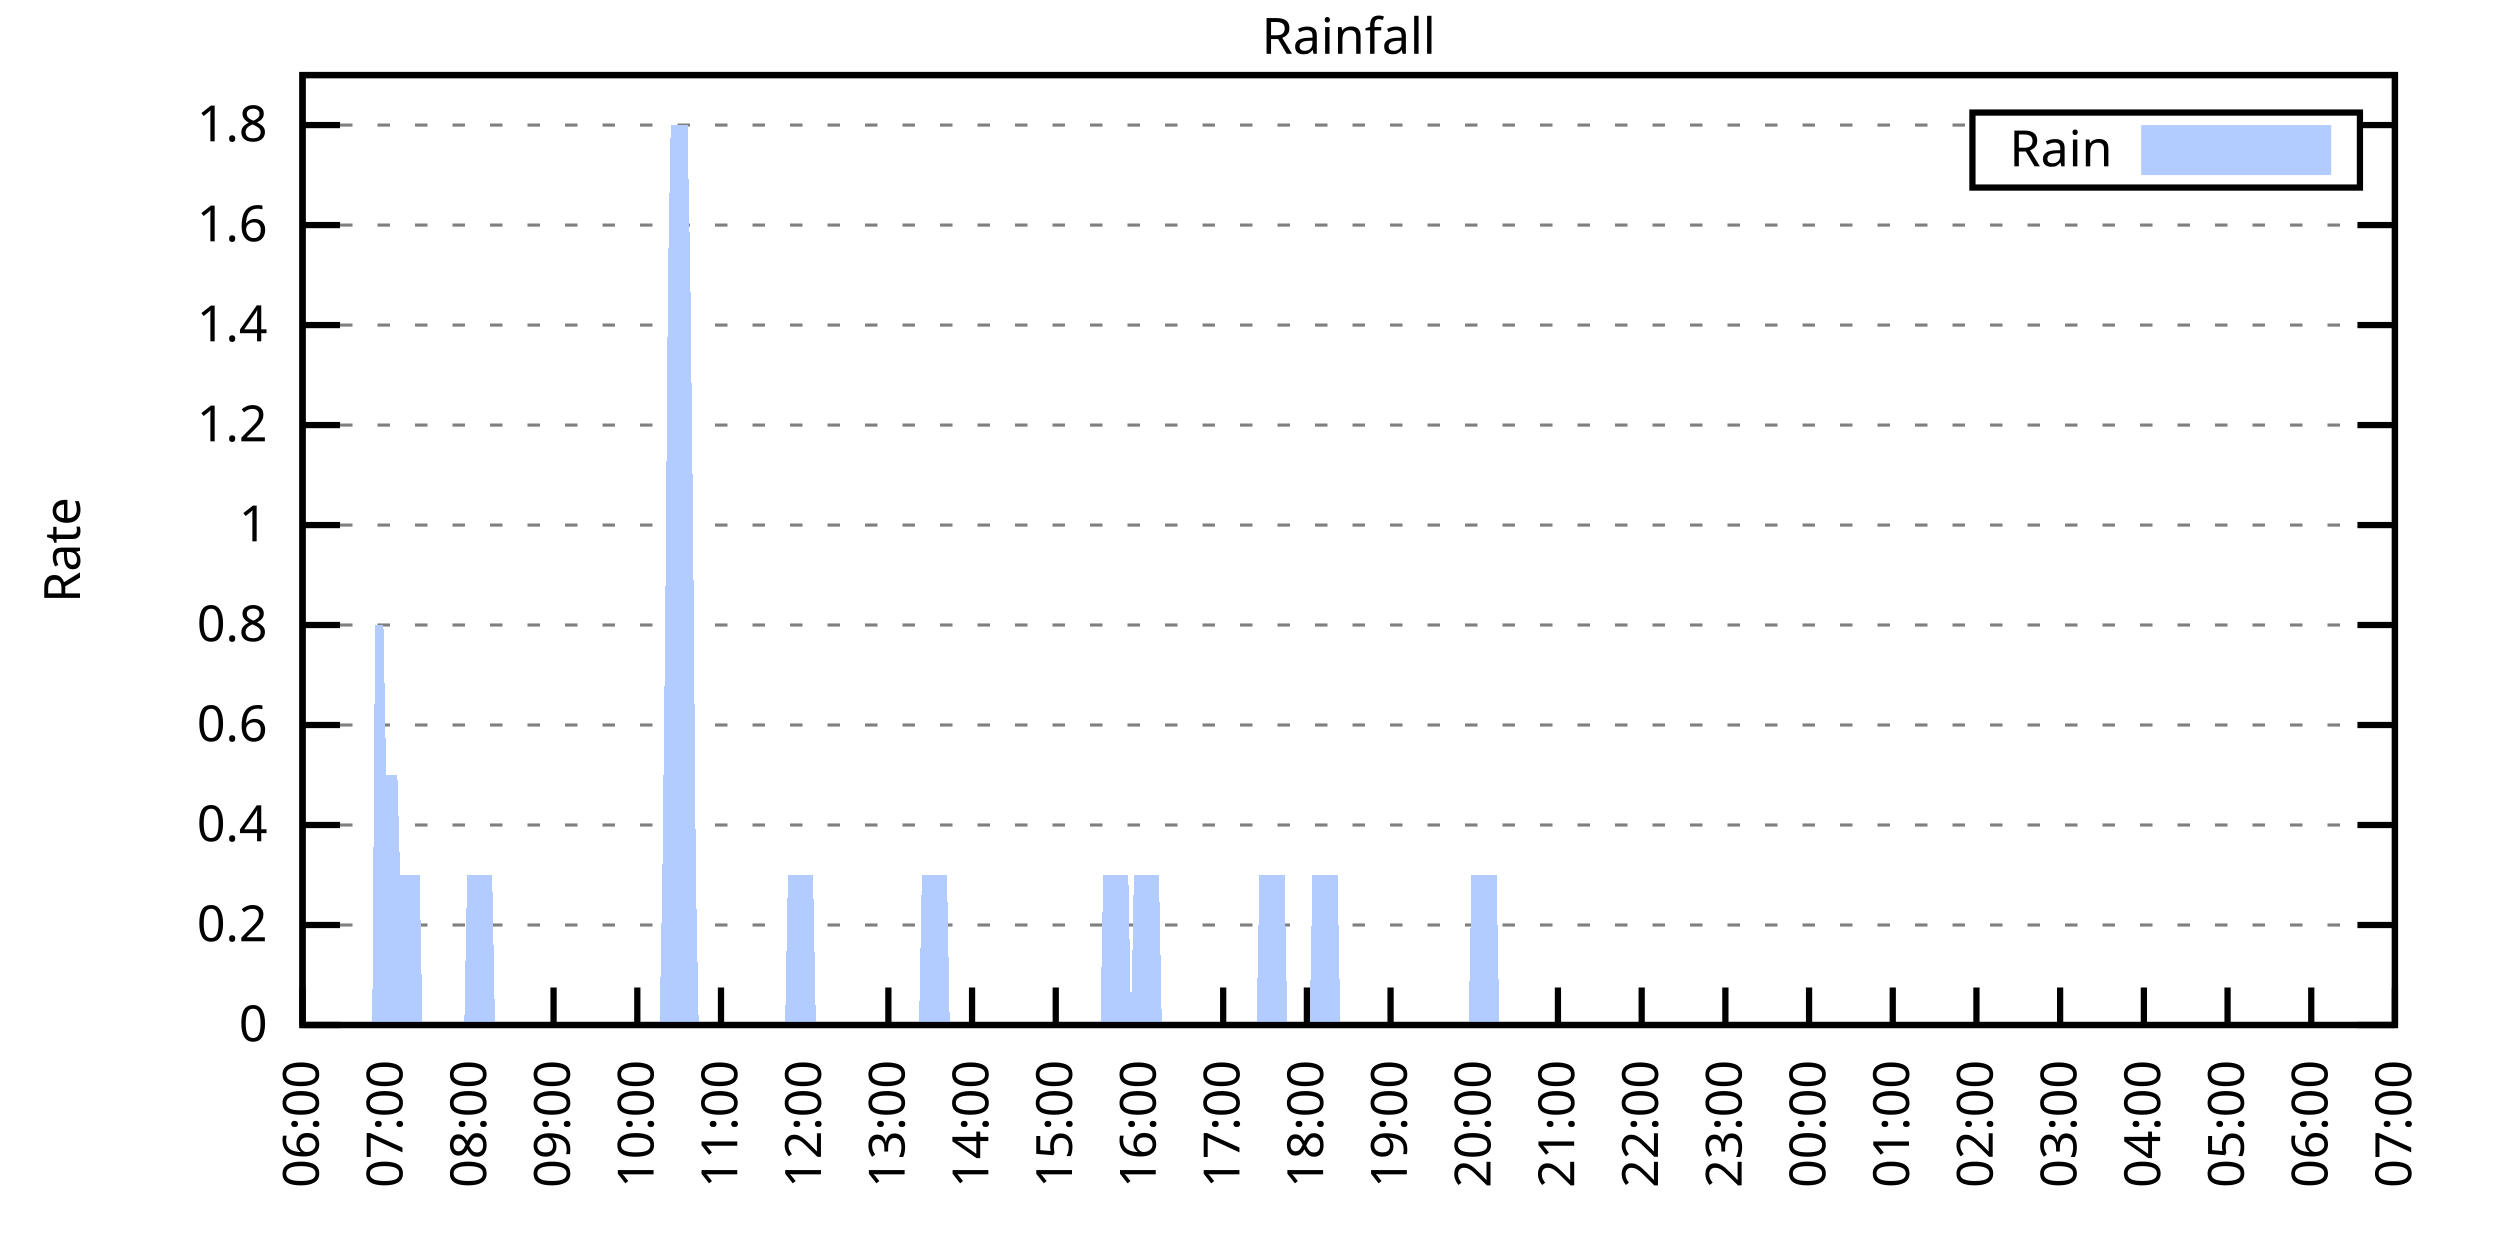
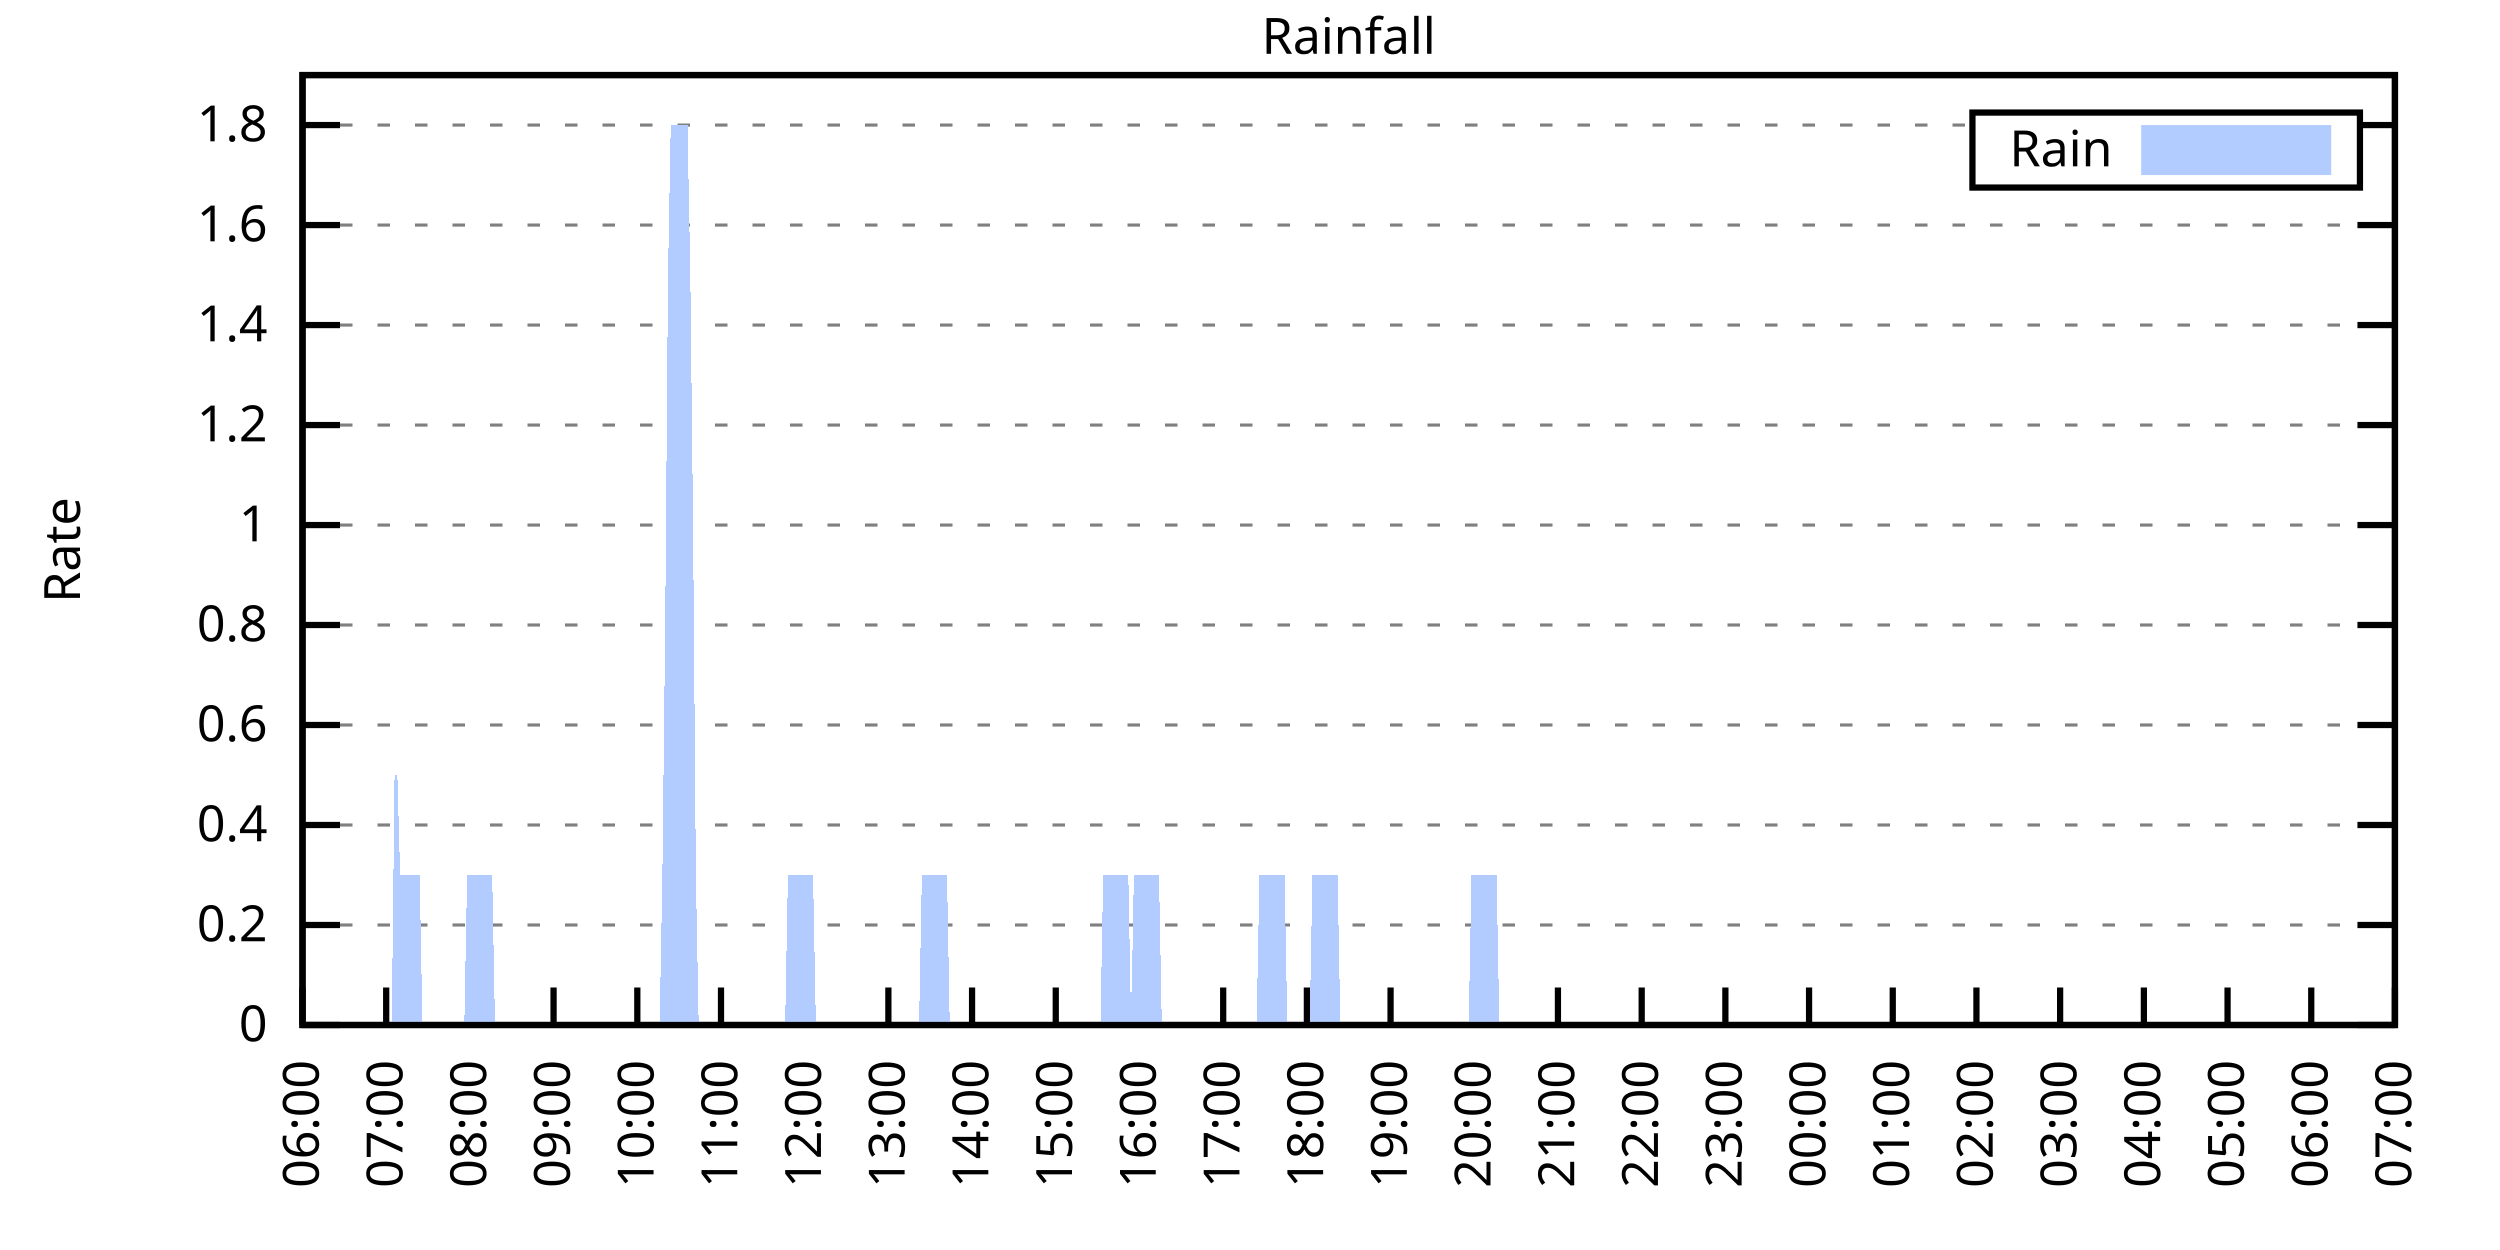
<svg xmlns="http://www.w3.org/2000/svg" xmlns:xlink="http://www.w3.org/1999/xlink" width="400" height="200" viewBox="0 0 400 200">
  <g id="gnuplot_canvas">
    <rect x="0" y="0" width="400" height="200" fill="none" />
    <defs>
      <circle id="gpDot" r="0.5" stroke-width="0.5" stroke="currentColor" />
      <path id="gpPt0" stroke-width="0.333" stroke="currentColor" d="M-1,0 h2 M0,-1 v2" />
      <path id="gpPt1" stroke-width="0.333" stroke="currentColor" d="M-1,-1 L1,1 M1,-1 L-1,1" />
      <path id="gpPt2" stroke-width="0.333" stroke="currentColor" d="M-1,0 L1,0 M0,-1 L0,1 M-1,-1 L1,1 M-1,1 L1,-1" />
      <rect id="gpPt3" stroke-width="0.333" stroke="currentColor" x="-1" y="-1" width="2" height="2" />
      <rect id="gpPt4" stroke-width="0.333" stroke="currentColor" fill="currentColor" x="-1" y="-1" width="2" height="2" />
      <circle id="gpPt5" stroke-width="0.333" stroke="currentColor" cx="0" cy="0" r="1" />
      <use xlink:href="#gpPt5" id="gpPt6" fill="currentColor" stroke="none" />
      <path id="gpPt7" stroke-width="0.333" stroke="currentColor" d="M0,-1.33 L-1.33,0.67 L1.33,0.67 z" />
      <use xlink:href="#gpPt7" id="gpPt8" fill="currentColor" stroke="none" />
      <use xlink:href="#gpPt7" id="gpPt9" stroke="currentColor" transform="rotate(180)" />
      <use xlink:href="#gpPt9" id="gpPt10" fill="currentColor" stroke="none" />
      <use xlink:href="#gpPt3" id="gpPt11" stroke="currentColor" transform="rotate(45)" />
      <use xlink:href="#gpPt11" id="gpPt12" fill="currentColor" stroke="none" />
      <path id="gpPt13" stroke-width="0.333" stroke="currentColor" d="M0,1.330 L1.265,0.411 L0.782,-1.067 L-0.782,-1.076 L-1.265,0.411 z" />
      <use xlink:href="#gpPt13" id="gpPt14" fill="currentColor" stroke="none" />
      <filter id="textbox" filterUnits="objectBoundingBox" x="0" y="0" height="1" width="1">
        <feFlood flood-color="white" flood-opacity="1" result="bgnd" />
        <feComposite in="SourceGraphic" in2="bgnd" operator="atop" />
      </filter>
      <filter id="greybox" filterUnits="objectBoundingBox" x="0" y="0" height="1" width="1">
        <feFlood flood-color="lightgrey" flood-opacity="1" result="grey" />
        <feComposite in="SourceGraphic" in2="grey" operator="atop" />
      </filter>
    </defs>
    <g fill="none" color="white" stroke="currentColor" stroke-width="1.00" stroke-linecap="butt" stroke-linejoin="miter">
</g>
    <g fill="none" color="black" stroke="currentColor" stroke-width="1.00" stroke-linecap="butt" stroke-linejoin="miter">
      <g stroke="none" shape-rendering="crispEdges">
        <polygon fill="rgb(255, 255, 255)" points="48.40,164.00 383.18,164.00 383.18,12.02 48.40,12.02 " />
      </g>
    </g>
    <g fill="none" color="black" stroke="currentColor" stroke-width="1.00" stroke-linecap="butt" stroke-linejoin="miter">
</g>
    <g fill="none" color="black" stroke="black" stroke-width="0.50" stroke-linecap="butt" stroke-linejoin="miter">
</g>
    <g fill="none" color="gray" stroke="currentColor" stroke-width="0.50" stroke-linecap="butt" stroke-linejoin="miter">
      <path stroke="gray" stroke-dasharray="2,4" class="gridline" d="M48.40,164.00 L383.19,164.00  " />
    </g>
    <g fill="none" color="gray" stroke="gray" stroke-width="1.00" stroke-linecap="butt" stroke-linejoin="miter">
</g>
    <g fill="none" color="black" stroke="currentColor" stroke-width="1.00" stroke-linecap="butt" stroke-linejoin="miter">
      <path stroke="black" d="M48.40,164.00 L54.40,164.00 M383.19,164.00 L377.19,164.00  " />
      <g transform="translate(42.80,166.60)" stroke="none" fill="black" font-family="Sans" font-size="8.00" text-anchor="end">
        <text>
          <tspan font-family="Sans"> 0</tspan>
        </text>
      </g>
    </g>
    <g fill="none" color="black" stroke="currentColor" stroke-width="1.00" stroke-linecap="butt" stroke-linejoin="miter">
</g>
    <g fill="none" color="black" stroke="black" stroke-width="0.50" stroke-linecap="butt" stroke-linejoin="miter">
</g>
    <g fill="none" color="gray" stroke="currentColor" stroke-width="0.50" stroke-linecap="butt" stroke-linejoin="miter">
      <path stroke="gray" stroke-dasharray="2,4" class="gridline" d="M48.40,148.00 L383.19,148.00  " />
    </g>
    <g fill="none" color="gray" stroke="gray" stroke-width="1.00" stroke-linecap="butt" stroke-linejoin="miter">
</g>
    <g fill="none" color="black" stroke="currentColor" stroke-width="1.00" stroke-linecap="butt" stroke-linejoin="miter">
      <path stroke="black" d="M48.40,148.00 L54.40,148.00 M383.19,148.00 L377.19,148.00  " />
      <g transform="translate(42.80,150.60)" stroke="none" fill="black" font-family="Sans" font-size="8.00" text-anchor="end">
        <text>
          <tspan font-family="Sans"> 0.2</tspan>
        </text>
      </g>
    </g>
    <g fill="none" color="black" stroke="currentColor" stroke-width="1.00" stroke-linecap="butt" stroke-linejoin="miter">
</g>
    <g fill="none" color="black" stroke="black" stroke-width="0.50" stroke-linecap="butt" stroke-linejoin="miter">
</g>
    <g fill="none" color="gray" stroke="currentColor" stroke-width="0.50" stroke-linecap="butt" stroke-linejoin="miter">
      <path stroke="gray" stroke-dasharray="2,4" class="gridline" d="M48.40,132.00 L383.19,132.00  " />
    </g>
    <g fill="none" color="gray" stroke="gray" stroke-width="1.00" stroke-linecap="butt" stroke-linejoin="miter">
</g>
    <g fill="none" color="black" stroke="currentColor" stroke-width="1.00" stroke-linecap="butt" stroke-linejoin="miter">
      <path stroke="black" d="M48.40,132.00 L54.40,132.00 M383.19,132.00 L377.19,132.00  " />
      <g transform="translate(42.80,134.60)" stroke="none" fill="black" font-family="Sans" font-size="8.00" text-anchor="end">
        <text>
          <tspan font-family="Sans"> 0.4</tspan>
        </text>
      </g>
    </g>
    <g fill="none" color="black" stroke="currentColor" stroke-width="1.00" stroke-linecap="butt" stroke-linejoin="miter">
</g>
    <g fill="none" color="black" stroke="black" stroke-width="0.50" stroke-linecap="butt" stroke-linejoin="miter">
</g>
    <g fill="none" color="gray" stroke="currentColor" stroke-width="0.50" stroke-linecap="butt" stroke-linejoin="miter">
      <path stroke="gray" stroke-dasharray="2,4" class="gridline" d="M48.40,116.00 L383.19,116.00  " />
    </g>
    <g fill="none" color="gray" stroke="gray" stroke-width="1.00" stroke-linecap="butt" stroke-linejoin="miter">
</g>
    <g fill="none" color="black" stroke="currentColor" stroke-width="1.00" stroke-linecap="butt" stroke-linejoin="miter">
      <path stroke="black" d="M48.40,116.00 L54.40,116.00 M383.19,116.00 L377.19,116.00  " />
      <g transform="translate(42.80,118.60)" stroke="none" fill="black" font-family="Sans" font-size="8.00" text-anchor="end">
        <text>
          <tspan font-family="Sans"> 0.6</tspan>
        </text>
      </g>
    </g>
    <g fill="none" color="black" stroke="currentColor" stroke-width="1.00" stroke-linecap="butt" stroke-linejoin="miter">
</g>
    <g fill="none" color="black" stroke="black" stroke-width="0.50" stroke-linecap="butt" stroke-linejoin="miter">
</g>
    <g fill="none" color="gray" stroke="currentColor" stroke-width="0.50" stroke-linecap="butt" stroke-linejoin="miter">
      <path stroke="gray" stroke-dasharray="2,4" class="gridline" d="M48.40,100.00 L383.19,100.00  " />
    </g>
    <g fill="none" color="gray" stroke="gray" stroke-width="1.00" stroke-linecap="butt" stroke-linejoin="miter">
</g>
    <g fill="none" color="black" stroke="currentColor" stroke-width="1.00" stroke-linecap="butt" stroke-linejoin="miter">
      <path stroke="black" d="M48.40,100.00 L54.40,100.00 M383.19,100.00 L377.19,100.00  " />
      <g transform="translate(42.80,102.60)" stroke="none" fill="black" font-family="Sans" font-size="8.00" text-anchor="end">
        <text>
          <tspan font-family="Sans"> 0.8</tspan>
        </text>
      </g>
    </g>
    <g fill="none" color="black" stroke="currentColor" stroke-width="1.00" stroke-linecap="butt" stroke-linejoin="miter">
</g>
    <g fill="none" color="black" stroke="black" stroke-width="0.50" stroke-linecap="butt" stroke-linejoin="miter">
</g>
    <g fill="none" color="gray" stroke="currentColor" stroke-width="0.50" stroke-linecap="butt" stroke-linejoin="miter">
      <path stroke="gray" stroke-dasharray="2,4" class="gridline" d="M48.40,84.01 L383.19,84.01  " />
    </g>
    <g fill="none" color="gray" stroke="gray" stroke-width="1.00" stroke-linecap="butt" stroke-linejoin="miter">
</g>
    <g fill="none" color="black" stroke="currentColor" stroke-width="1.00" stroke-linecap="butt" stroke-linejoin="miter">
      <path stroke="black" d="M48.40,84.01 L54.40,84.01 M383.19,84.01 L377.19,84.01  " />
      <g transform="translate(42.80,86.61)" stroke="none" fill="black" font-family="Sans" font-size="8.00" text-anchor="end">
        <text>
          <tspan font-family="Sans"> 1</tspan>
        </text>
      </g>
    </g>
    <g fill="none" color="black" stroke="currentColor" stroke-width="1.00" stroke-linecap="butt" stroke-linejoin="miter">
</g>
    <g fill="none" color="black" stroke="black" stroke-width="0.50" stroke-linecap="butt" stroke-linejoin="miter">
</g>
    <g fill="none" color="gray" stroke="currentColor" stroke-width="0.50" stroke-linecap="butt" stroke-linejoin="miter">
      <path stroke="gray" stroke-dasharray="2,4" class="gridline" d="M48.40,68.01 L383.19,68.01  " />
    </g>
    <g fill="none" color="gray" stroke="gray" stroke-width="1.00" stroke-linecap="butt" stroke-linejoin="miter">
</g>
    <g fill="none" color="black" stroke="currentColor" stroke-width="1.00" stroke-linecap="butt" stroke-linejoin="miter">
      <path stroke="black" d="M48.40,68.01 L54.40,68.01 M383.19,68.01 L377.19,68.01  " />
      <g transform="translate(42.80,70.61)" stroke="none" fill="black" font-family="Sans" font-size="8.00" text-anchor="end">
        <text>
          <tspan font-family="Sans"> 1.2</tspan>
        </text>
      </g>
    </g>
    <g fill="none" color="black" stroke="currentColor" stroke-width="1.00" stroke-linecap="butt" stroke-linejoin="miter">
</g>
    <g fill="none" color="black" stroke="black" stroke-width="0.50" stroke-linecap="butt" stroke-linejoin="miter">
</g>
    <g fill="none" color="gray" stroke="currentColor" stroke-width="0.50" stroke-linecap="butt" stroke-linejoin="miter">
      <path stroke="gray" stroke-dasharray="2,4" class="gridline" d="M48.40,52.01 L383.19,52.01  " />
    </g>
    <g fill="none" color="gray" stroke="gray" stroke-width="1.00" stroke-linecap="butt" stroke-linejoin="miter">
</g>
    <g fill="none" color="black" stroke="currentColor" stroke-width="1.00" stroke-linecap="butt" stroke-linejoin="miter">
      <path stroke="black" d="M48.40,52.01 L54.40,52.01 M383.19,52.01 L377.19,52.01  " />
      <g transform="translate(42.80,54.61)" stroke="none" fill="black" font-family="Sans" font-size="8.00" text-anchor="end">
        <text>
          <tspan font-family="Sans"> 1.4</tspan>
        </text>
      </g>
    </g>
    <g fill="none" color="black" stroke="currentColor" stroke-width="1.00" stroke-linecap="butt" stroke-linejoin="miter">
</g>
    <g fill="none" color="black" stroke="black" stroke-width="0.50" stroke-linecap="butt" stroke-linejoin="miter">
</g>
    <g fill="none" color="gray" stroke="currentColor" stroke-width="0.50" stroke-linecap="butt" stroke-linejoin="miter">
      <path stroke="gray" stroke-dasharray="2,4" class="gridline" d="M48.40,36.01 L383.19,36.01  " />
    </g>
    <g fill="none" color="gray" stroke="gray" stroke-width="1.00" stroke-linecap="butt" stroke-linejoin="miter">
</g>
    <g fill="none" color="black" stroke="currentColor" stroke-width="1.00" stroke-linecap="butt" stroke-linejoin="miter">
      <path stroke="black" d="M48.40,36.01 L54.40,36.01 M383.19,36.01 L377.19,36.01  " />
      <g transform="translate(42.80,38.61)" stroke="none" fill="black" font-family="Sans" font-size="8.00" text-anchor="end">
        <text>
          <tspan font-family="Sans"> 1.6</tspan>
        </text>
      </g>
    </g>
    <g fill="none" color="black" stroke="currentColor" stroke-width="1.00" stroke-linecap="butt" stroke-linejoin="miter">
</g>
    <g fill="none" color="black" stroke="black" stroke-width="0.50" stroke-linecap="butt" stroke-linejoin="miter">
</g>
    <g fill="none" color="gray" stroke="currentColor" stroke-width="0.50" stroke-linecap="butt" stroke-linejoin="miter">
      <path stroke="gray" stroke-dasharray="2,4" class="gridline" d="M48.40,20.01 L315.59,20.01 M377.59,20.01 L383.19,20.01  " />
    </g>
    <g fill="none" color="gray" stroke="gray" stroke-width="1.00" stroke-linecap="butt" stroke-linejoin="miter">
</g>
    <g fill="none" color="black" stroke="currentColor" stroke-width="1.00" stroke-linecap="butt" stroke-linejoin="miter">
      <path stroke="black" d="M48.40,20.01 L54.40,20.01 M383.19,20.01 L377.19,20.01  " />
      <g transform="translate(42.80,22.61)" stroke="none" fill="black" font-family="Sans" font-size="8.00" text-anchor="end">
        <text>
          <tspan font-family="Sans"> 1.8</tspan>
        </text>
      </g>
    </g>
    <g fill="none" color="black" stroke="currentColor" stroke-width="1.00" stroke-linecap="butt" stroke-linejoin="miter">
      <path stroke="black" d="M48.40,164.00 L48.40,158.00  " />
      <g transform="translate(51.00,169.60) rotate(270.00)" stroke="none" fill="black" font-family="Sans" font-size="8.00" text-anchor="end">
        <text>
          <tspan font-family="Sans">06:00</tspan>
        </text>
      </g>
    </g>
    <g fill="none" color="black" stroke="currentColor" stroke-width="1.00" stroke-linecap="butt" stroke-linejoin="miter">
      <path stroke="black" d="M61.79,164.00 L61.79,158.00  " />
      <g transform="translate(64.39,169.60) rotate(270.00)" stroke="none" fill="black" font-family="Sans" font-size="8.00" text-anchor="end">
        <text>
          <tspan font-family="Sans">07:00</tspan>
        </text>
      </g>
    </g>
    <g fill="none" color="black" stroke="currentColor" stroke-width="1.00" stroke-linecap="butt" stroke-linejoin="miter">
      <path stroke="black" d="M75.18,164.00 L75.18,158.00  " />
      <g transform="translate(77.78,169.60) rotate(270.00)" stroke="none" fill="black" font-family="Sans" font-size="8.00" text-anchor="end">
        <text>
          <tspan font-family="Sans">08:00</tspan>
        </text>
      </g>
    </g>
    <g fill="none" color="black" stroke="currentColor" stroke-width="1.00" stroke-linecap="butt" stroke-linejoin="miter">
      <path stroke="black" d="M88.57,164.00 L88.57,158.00  " />
      <g transform="translate(91.17,169.60) rotate(270.00)" stroke="none" fill="black" font-family="Sans" font-size="8.00" text-anchor="end">
        <text>
          <tspan font-family="Sans">09:00</tspan>
        </text>
      </g>
    </g>
    <g fill="none" color="black" stroke="currentColor" stroke-width="1.00" stroke-linecap="butt" stroke-linejoin="miter">
      <path stroke="black" d="M101.97,164.00 L101.97,158.00  " />
      <g transform="translate(104.57,169.60) rotate(270.00)" stroke="none" fill="black" font-family="Sans" font-size="8.00" text-anchor="end">
        <text>
          <tspan font-family="Sans">10:00</tspan>
        </text>
      </g>
    </g>
    <g fill="none" color="black" stroke="currentColor" stroke-width="1.00" stroke-linecap="butt" stroke-linejoin="miter">
      <path stroke="black" d="M115.36,164.00 L115.36,158.00  " />
      <g transform="translate(117.96,169.60) rotate(270.00)" stroke="none" fill="black" font-family="Sans" font-size="8.00" text-anchor="end">
        <text>
          <tspan font-family="Sans">11:00</tspan>
        </text>
      </g>
    </g>
    <g fill="none" color="black" stroke="currentColor" stroke-width="1.00" stroke-linecap="butt" stroke-linejoin="miter">
      <path stroke="black" d="M128.75,164.00 L128.75,158.00  " />
      <g transform="translate(131.35,169.60) rotate(270.00)" stroke="none" fill="black" font-family="Sans" font-size="8.00" text-anchor="end">
        <text>
          <tspan font-family="Sans">12:00</tspan>
        </text>
      </g>
    </g>
    <g fill="none" color="black" stroke="currentColor" stroke-width="1.00" stroke-linecap="butt" stroke-linejoin="miter">
      <path stroke="black" d="M142.14,164.00 L142.14,158.00  " />
      <g transform="translate(144.74,169.60) rotate(270.00)" stroke="none" fill="black" font-family="Sans" font-size="8.00" text-anchor="end">
        <text>
          <tspan font-family="Sans">13:00</tspan>
        </text>
      </g>
    </g>
    <g fill="none" color="black" stroke="currentColor" stroke-width="1.00" stroke-linecap="butt" stroke-linejoin="miter">
      <path stroke="black" d="M155.53,164.00 L155.53,158.00  " />
      <g transform="translate(158.13,169.60) rotate(270.00)" stroke="none" fill="black" font-family="Sans" font-size="8.00" text-anchor="end">
        <text>
          <tspan font-family="Sans">14:00</tspan>
        </text>
      </g>
    </g>
    <g fill="none" color="black" stroke="currentColor" stroke-width="1.00" stroke-linecap="butt" stroke-linejoin="miter">
      <path stroke="black" d="M168.92,164.00 L168.92,158.00  " />
      <g transform="translate(171.52,169.60) rotate(270.00)" stroke="none" fill="black" font-family="Sans" font-size="8.00" text-anchor="end">
        <text>
          <tspan font-family="Sans">15:00</tspan>
        </text>
      </g>
    </g>
    <g fill="none" color="black" stroke="currentColor" stroke-width="1.00" stroke-linecap="butt" stroke-linejoin="miter">
      <path stroke="black" d="M182.32,164.00 L182.32,158.00  " />
      <g transform="translate(184.92,169.60) rotate(270.00)" stroke="none" fill="black" font-family="Sans" font-size="8.00" text-anchor="end">
        <text>
          <tspan font-family="Sans">16:00</tspan>
        </text>
      </g>
    </g>
    <g fill="none" color="black" stroke="currentColor" stroke-width="1.00" stroke-linecap="butt" stroke-linejoin="miter">
      <path stroke="black" d="M195.71,164.00 L195.71,158.00  " />
      <g transform="translate(198.31,169.60) rotate(270.00)" stroke="none" fill="black" font-family="Sans" font-size="8.00" text-anchor="end">
        <text>
          <tspan font-family="Sans">17:00</tspan>
        </text>
      </g>
    </g>
    <g fill="none" color="black" stroke="currentColor" stroke-width="1.00" stroke-linecap="butt" stroke-linejoin="miter">
      <path stroke="black" d="M209.10,164.00 L209.10,158.00  " />
      <g transform="translate(211.70,169.60) rotate(270.00)" stroke="none" fill="black" font-family="Sans" font-size="8.00" text-anchor="end">
        <text>
          <tspan font-family="Sans">18:00</tspan>
        </text>
      </g>
    </g>
    <g fill="none" color="black" stroke="currentColor" stroke-width="1.00" stroke-linecap="butt" stroke-linejoin="miter">
      <path stroke="black" d="M222.49,164.00 L222.49,158.00  " />
      <g transform="translate(225.09,169.60) rotate(270.00)" stroke="none" fill="black" font-family="Sans" font-size="8.00" text-anchor="end">
        <text>
          <tspan font-family="Sans">19:00</tspan>
        </text>
      </g>
    </g>
    <g fill="none" color="black" stroke="currentColor" stroke-width="1.00" stroke-linecap="butt" stroke-linejoin="miter">
      <path stroke="black" d="M235.88,164.00 L235.88,158.00  " />
      <g transform="translate(238.48,169.60) rotate(270.00)" stroke="none" fill="black" font-family="Sans" font-size="8.00" text-anchor="end">
        <text>
          <tspan font-family="Sans">20:00</tspan>
        </text>
      </g>
    </g>
    <g fill="none" color="black" stroke="currentColor" stroke-width="1.00" stroke-linecap="butt" stroke-linejoin="miter">
      <path stroke="black" d="M249.27,164.00 L249.27,158.00  " />
      <g transform="translate(251.87,169.60) rotate(270.00)" stroke="none" fill="black" font-family="Sans" font-size="8.00" text-anchor="end">
        <text>
          <tspan font-family="Sans">21:00</tspan>
        </text>
      </g>
    </g>
    <g fill="none" color="black" stroke="currentColor" stroke-width="1.00" stroke-linecap="butt" stroke-linejoin="miter">
      <path stroke="black" d="M262.67,164.00 L262.67,158.00  " />
      <g transform="translate(265.27,169.60) rotate(270.00)" stroke="none" fill="black" font-family="Sans" font-size="8.00" text-anchor="end">
        <text>
          <tspan font-family="Sans">22:00</tspan>
        </text>
      </g>
    </g>
    <g fill="none" color="black" stroke="currentColor" stroke-width="1.00" stroke-linecap="butt" stroke-linejoin="miter">
      <path stroke="black" d="M276.06,164.00 L276.06,158.00  " />
      <g transform="translate(278.66,169.60) rotate(270.00)" stroke="none" fill="black" font-family="Sans" font-size="8.00" text-anchor="end">
        <text>
          <tspan font-family="Sans">23:00</tspan>
        </text>
      </g>
    </g>
    <g fill="none" color="black" stroke="currentColor" stroke-width="1.00" stroke-linecap="butt" stroke-linejoin="miter">
      <path stroke="black" d="M289.45,164.00 L289.45,158.00  " />
      <g transform="translate(292.05,169.60) rotate(270.00)" stroke="none" fill="black" font-family="Sans" font-size="8.00" text-anchor="end">
        <text>
          <tspan font-family="Sans">00:00</tspan>
        </text>
      </g>
    </g>
    <g fill="none" color="black" stroke="currentColor" stroke-width="1.00" stroke-linecap="butt" stroke-linejoin="miter">
      <path stroke="black" d="M302.84,164.00 L302.84,158.00  " />
      <g transform="translate(305.44,169.60) rotate(270.00)" stroke="none" fill="black" font-family="Sans" font-size="8.00" text-anchor="end">
        <text>
          <tspan font-family="Sans">01:00</tspan>
        </text>
      </g>
    </g>
    <g fill="none" color="black" stroke="currentColor" stroke-width="1.00" stroke-linecap="butt" stroke-linejoin="miter">
      <path stroke="black" d="M316.23,164.00 L316.23,158.00  " />
      <g transform="translate(318.83,169.60) rotate(270.00)" stroke="none" fill="black" font-family="Sans" font-size="8.00" text-anchor="end">
        <text>
          <tspan font-family="Sans">02:00</tspan>
        </text>
      </g>
    </g>
    <g fill="none" color="black" stroke="currentColor" stroke-width="1.00" stroke-linecap="butt" stroke-linejoin="miter">
      <path stroke="black" d="M329.62,164.00 L329.62,158.00  " />
      <g transform="translate(332.22,169.60) rotate(270.00)" stroke="none" fill="black" font-family="Sans" font-size="8.00" text-anchor="end">
        <text>
          <tspan font-family="Sans">03:00</tspan>
        </text>
      </g>
    </g>
    <g fill="none" color="black" stroke="currentColor" stroke-width="1.00" stroke-linecap="butt" stroke-linejoin="miter">
      <path stroke="black" d="M343.02,164.00 L343.02,158.00  " />
      <g transform="translate(345.62,169.60) rotate(270.00)" stroke="none" fill="black" font-family="Sans" font-size="8.00" text-anchor="end">
        <text>
          <tspan font-family="Sans">04:00</tspan>
        </text>
      </g>
    </g>
    <g fill="none" color="black" stroke="currentColor" stroke-width="1.00" stroke-linecap="butt" stroke-linejoin="miter">
      <path stroke="black" d="M356.41,164.00 L356.41,158.00  " />
      <g transform="translate(359.01,169.60) rotate(270.00)" stroke="none" fill="black" font-family="Sans" font-size="8.00" text-anchor="end">
        <text>
          <tspan font-family="Sans">05:00</tspan>
        </text>
      </g>
    </g>
    <g fill="none" color="black" stroke="currentColor" stroke-width="1.00" stroke-linecap="butt" stroke-linejoin="miter">
      <path stroke="black" d="M369.80,164.00 L369.80,158.00  " />
      <g transform="translate(372.40,169.60) rotate(270.00)" stroke="none" fill="black" font-family="Sans" font-size="8.00" text-anchor="end">
        <text>
          <tspan font-family="Sans">06:00</tspan>
        </text>
      </g>
    </g>
    <g fill="none" color="black" stroke="currentColor" stroke-width="1.00" stroke-linecap="butt" stroke-linejoin="miter">
      <path stroke="black" d="M383.19,164.00 L383.19,158.00  " />
      <g transform="translate(385.79,169.60) rotate(270.00)" stroke="none" fill="black" font-family="Sans" font-size="8.00" text-anchor="end">
        <text>
          <tspan font-family="Sans">07:00</tspan>
        </text>
      </g>
    </g>
    <g fill="none" color="black" stroke="currentColor" stroke-width="1.00" stroke-linecap="butt" stroke-linejoin="miter">
</g>
    <g fill="none" color="black" stroke="currentColor" stroke-width="1.00" stroke-linecap="butt" stroke-linejoin="miter">
      <path stroke="black" d="M48.40,12.01 L48.40,164.00 L383.19,164.00 L383.19,12.01 L48.40,12.01 Z  " />
    </g>
    <g fill="none" color="black" stroke="currentColor" stroke-width="1.00" stroke-linecap="butt" stroke-linejoin="miter">
</g>
    <g fill="none" color="black" stroke="currentColor" stroke-width="1.00" stroke-linecap="butt" stroke-linejoin="miter">
      <path stroke="black" d="M315.59,30.01 L315.59,18.01 L377.59,18.01 L377.59,30.01 L315.59,30.01 Z  " />
    </g>
    <g id="Rainfall_plot_1">
      <g fill="none" color="white" stroke="black" stroke-width="2.00" stroke-linecap="butt" stroke-linejoin="miter">
</g>
      <g fill="none" color="black" stroke="currentColor" stroke-width="2.00" stroke-linecap="butt" stroke-linejoin="miter">
        <g transform="translate(337.99,26.61)" stroke="none" fill="black" font-family="Sans" font-size="8.00" text-anchor="end">
          <text>
            <tspan font-family="Sans">Rain</tspan>
          </text>
        </g>
      </g>
      <g fill="none" color="black" stroke="currentColor" stroke-width="2.00" stroke-linecap="butt" stroke-linejoin="miter">
        <g stroke="none" shape-rendering="crispEdges">
          <polygon fill="rgb(178, 204, 255)" points="343.59,27.01 371.99,27.01 371.99,21.01 343.59,21.01 " />
        </g>
        <path stroke="rgb(178, 204, 255)" d="M343.59,27.01 L371.99,27.01 L371.99,21.01 L343.59,21.01 L343.59,27.01 Z  " />
      </g>
      <g fill="none" color="black" stroke="currentColor" stroke-width="2.00" stroke-linecap="butt" stroke-linejoin="miter">
        <g stroke="none" shape-rendering="crispEdges">
-           <polygon fill="rgb(178, 204, 255)" points="55.54,164.00 55.99,164.00 56.43,164.00 56.88,164.00 57.33,164.00 57.77,164.00 58.22,164.00 58.67,164.00 59.11,164.00 59.56,164.00 60.01,100.00 60.45,100.00 60.90,100.00 61.35,100.00 61.79,124.00 62.24,124.00 62.68,124.00 63.13,124.00 63.58,124.00 64.02,140.00 64.47,140.00 64.92,140.00 65.36,140.00 65.81,140.00 66.26,140.00 66.70,140.00 67.15,140.00 67.59,164.00 68.04,164.00 68.49,164.00 68.93,164.00 69.38,164.00 69.83,164.00 70.27,164.00 70.72,164.00 71.17,164.00 71.61,164.00 72.06,164.00 72.50,164.00 72.95,164.00 73.40,164.00 73.84,164.00 74.29,164.00 74.74,140.00 75.18,140.00 75.63,140.00 76.08,140.00 76.52,140.00 76.97,140.00 77.42,140.00 77.86,140.00 78.31,140.00 78.75,140.00 79.20,164.00 79.65,164.00 80.09,164.00 80.54,164.00 80.99,164.00 81.43,164.00 81.88,164.00 82.33,164.00 82.77,164.00 83.22,164.00 83.66,164.00 84.11,164.00 84.56,164.00 85.00,164.00 85.45,164.00 85.90,164.00 86.34,164.00 86.79,164.00 87.24,164.00 87.68,164.00 88.13,164.00 88.57,164.00 89.02,164.00 89.47,164.00 89.91,164.00 90.36,164.00 90.81,164.00 91.25,164.00 91.70,164.00 92.15,164.00 92.59,164.00 93.04,164.00 93.49,164.00 93.93,164.00 94.38,164.00 94.82,164.00 95.27,164.00 95.72,164.00 96.16,164.00 96.61,164.00 97.06,164.00 97.50,164.00 97.95,164.00 98.40,164.00 98.84,164.00 99.29,164.00 99.73,164.00 100.18,164.00 100.63,164.00 101.07,164.00 101.52,164.00 101.97,164.00 102.41,164.00 102.86,164.00 103.31,164.00 103.75,164.00 104.20,164.00 104.64,164.00 105.09,164.00 105.54,164.00 105.98,140.00 106.43,100.00 106.88,44.01 107.32,20.01 107.77,20.01 108.22,20.01 108.66,20.01 109.11,20.01 109.55,20.01 110.00,20.01 110.45,44.01 110.89,84.01 111.34,140.00 111.79,164.00 112.23,164.00 112.68,164.00 113.13,164.00 113.57,164.00 114.02,164.00 114.47,164.00 114.91,164.00 115.36,164.00 115.80,164.00 116.25,164.00 116.70,164.00 117.14,164.00 117.59,164.00 118.04,164.00 118.48,164.00 118.93,164.00 119.38,164.00 119.82,164.00 120.27,164.00 120.71,164.00 121.16,164.00 121.61,164.00 122.05,164.00 122.50,164.00 122.95,164.00 123.39,164.00 123.84,164.00 124.29,164.00 124.73,164.00 125.18,164.00 125.62,164.00 126.07,140.00 126.52,140.00 126.96,140.00 127.41,140.00 127.86,140.00 128.30,140.00 128.75,140.00 129.20,140.00 129.64,140.00 130.09,140.00 130.54,164.00 130.98,164.00 131.43,164.00 131.87,164.00 132.32,164.00 132.77,164.00 133.21,164.00 133.66,164.00 134.11,164.00 134.55,164.00 135.00,164.00 135.45,164.00 135.89,164.00 136.34,164.00 136.78,164.00 137.23,164.00 137.68,164.00 138.12,164.00 138.57,164.00 139.02,164.00 139.46,164.00 139.91,164.00 140.36,164.00 140.80,164.00 141.25,164.00 141.69,164.00 142.14,164.00 142.59,164.00 143.03,164.00 143.48,164.00 143.93,164.00 144.37,164.00 144.82,164.00 145.27,164.00 145.71,164.00 146.16,164.00 146.61,164.00 147.05,164.00 147.50,140.00 147.94,140.00 148.39,140.00 148.84,140.00 149.28,140.00 149.73,140.00 150.18,140.00 150.62,140.00 151.07,140.00 151.52,140.00 151.96,164.00 152.41,164.00 152.85,164.00 153.30,164.00 153.75,164.00 154.19,164.00 154.64,164.00 155.09,164.00 155.53,164.00 155.98,164.00 156.43,164.00 156.87,164.00 157.32,164.00 157.76,164.00 158.21,164.00 158.66,164.00 159.10,164.00 159.55,164.00 160.00,164.00 160.44,164.00 160.89,164.00 161.34,164.00 161.78,164.00 162.23,164.00 162.67,164.00 163.12,164.00 163.57,164.00 164.01,164.00 164.46,164.00 164.91,164.00 165.35,164.00 165.80,164.00 166.25,164.00 166.69,164.00 167.14,164.00 167.59,164.00 168.03,164.00 168.48,164.00 168.92,164.00 169.37,164.00 169.82,164.00 170.26,164.00 170.71,164.00 171.16,164.00 171.60,164.00 172.05,164.00 172.50,164.00 172.94,164.00 173.39,164.00 173.83,164.00 174.28,164.00 174.73,164.00 175.17,164.00 175.62,164.00 176.07,164.00 176.51,140.00 176.96,140.00 177.41,140.00 177.85,140.00 178.30,140.00 178.74,140.00 179.19,140.00 179.64,140.00 180.08,140.00 180.53,140.00 180.98,164.00 181.42,140.00 181.87,140.00 182.32,140.00 182.76,140.00 183.21,140.00 183.66,140.00 184.10,140.00 184.55,140.00 184.99,140.00 185.44,140.00 185.89,164.00 186.33,164.00 186.78,164.00 187.23,164.00 187.67,164.00 188.12,164.00 188.57,164.00 189.01,164.00 189.46,164.00 189.90,164.00 190.35,164.00 190.80,164.00 191.24,164.00 191.69,164.00 192.14,164.00 192.58,164.00 193.03,164.00 193.48,164.00 193.92,164.00 194.37,164.00 194.81,164.00 195.26,164.00 195.71,164.00 196.15,164.00 196.60,164.00 197.05,164.00 197.49,164.00 197.94,164.00 198.39,164.00 198.83,164.00 199.28,164.00 199.73,164.00 200.17,164.00 200.62,164.00 201.06,164.00 201.51,140.00 201.96,140.00 202.40,140.00 202.85,140.00 203.30,140.00 203.74,140.00 204.19,140.00 204.64,140.00 205.08,140.00 205.53,140.00 205.97,164.00 206.42,164.00 206.87,164.00 207.31,164.00 207.76,164.00 208.21,164.00 208.65,164.00 209.10,164.00 209.55,164.00 209.99,140.00 210.44,140.00 210.88,140.00 211.33,140.00 211.78,140.00 212.22,140.00 212.67,140.00 213.12,140.00 213.56,140.00 214.01,140.00 214.46,164.00 214.90,164.00 215.35,164.00 215.80,164.00 216.24,164.00 216.69,164.00 217.13,164.00 217.58,164.00 218.03,164.00 218.47,164.00 218.92,164.00 219.37,164.00 219.81,164.00 220.26,164.00 220.71,164.00 221.15,164.00 221.60,164.00 222.04,164.00 222.49,164.00 222.94,164.00 223.38,164.00 223.83,164.00 224.28,164.00 224.72,164.00 225.17,164.00 225.62,164.00 226.06,164.00 226.51,164.00 226.95,164.00 227.40,164.00 227.85,164.00 228.29,164.00 228.74,164.00 229.19,164.00 229.63,164.00 230.08,164.00 230.53,164.00 230.97,164.00 231.42,164.00 231.86,164.00 232.31,164.00 232.76,164.00 233.20,164.00 233.65,164.00 234.10,164.00 234.54,164.00 234.99,164.00 235.44,140.00 235.88,140.00 236.33,140.00 236.78,140.00 237.22,140.00 237.67,140.00 238.11,140.00 238.56,140.00 239.01,140.00 239.45,140.00 239.90,164.00 240.35,164.00 240.79,164.00 241.24,164.00 241.69,164.00 242.13,164.00 242.58,164.00 243.02,164.00 243.47,164.00 243.92,164.00 244.36,164.00 244.81,164.00 245.26,164.00 245.70,164.00 246.15,164.00 246.60,164.00 247.04,164.00 247.49,164.00 247.93,164.00 248.38,164.00 248.83,164.00 249.27,164.00 249.72,164.00 250.17,164.00 250.61,164.00 251.06,164.00 251.51,164.00 251.95,164.00 252.40,164.00 252.85,164.00 253.29,164.00 253.74,164.00 254.18,164.00 254.63,164.00 255.08,164.00 255.52,164.00 255.97,164.00 256.42,164.00 256.86,164.00 257.31,164.00 257.76,164.00 258.20,164.00 258.65,164.00 259.09,164.00 259.54,164.00 259.99,164.00 260.43,164.00 260.88,164.00 261.33,164.00 261.77,164.00 262.22,164.00 262.67,164.00 263.11,164.00 263.56,164.00 264.00,164.00 264.45,164.00 264.90,164.00 265.34,164.00 265.79,164.00 266.24,164.00 266.68,164.00 267.13,164.00 267.58,164.00 268.02,164.00 268.47,164.00 268.92,164.00 269.36,164.00 269.81,164.00 270.25,164.00 270.70,164.00 271.15,164.00 271.59,164.00 272.04,164.00 272.49,164.00 272.93,164.00 273.38,164.00 273.83,164.00 274.27,164.00 274.72,164.00 275.16,164.00 275.61,164.00 276.06,164.00 276.50,164.00 276.95,164.00 277.40,164.00 277.84,164.00 278.29,164.00 278.74,164.00 279.18,164.00 279.63,164.00 280.07,164.00 280.52,164.00 280.97,164.00 281.41,164.00 281.86,164.00 282.31,164.00 282.75,164.00 283.20,164.00 283.65,164.00 284.09,164.00 284.54,164.00 284.98,164.00 285.43,164.00 285.88,164.00 286.32,164.00 286.77,164.00 287.22,164.00 287.66,164.00 288.11,164.00 288.56,164.00 289.00,164.00 289.45,164.00 289.90,164.00 290.34,164.00 290.79,164.00 291.23,164.00 291.68,164.00 292.13,164.00 292.57,164.00 293.02,164.00 293.47,164.00 293.91,164.00 294.36,164.00 294.81,164.00 295.25,164.00 295.70,164.00 296.14,164.00 296.59,164.00 297.04,164.00 297.48,164.00 297.93,164.00 298.38,164.00 298.82,164.00 299.27,164.00 299.72,164.00 300.16,164.00 300.61,164.00 301.05,164.00 301.50,164.00 301.95,164.00 302.39,164.00 302.84,164.00 303.29,164.00 303.73,164.00 304.18,164.00 304.63,164.00 305.07,164.00 305.52,164.00 305.97,164.00 306.41,164.00 306.86,164.00 307.30,164.00 307.75,164.00 308.20,164.00 308.64,164.00 309.09,164.00 309.54,164.00 309.98,164.00 310.43,164.00 310.88,164.00 311.32,164.00 311.77,164.00 312.21,164.00 312.66,164.00 313.11,164.00 313.55,164.00 314.00,164.00 314.45,164.00 314.89,164.00 315.34,164.00 315.79,164.00 316.23,164.00 316.68,164.00 317.12,164.00 317.57,164.00 318.02,164.00 318.46,164.00 318.91,164.00 319.36,164.00 319.80,164.00 320.25,164.00 320.70,164.00 321.14,164.00 321.59,164.00 322.04,164.00 322.48,164.00 322.93,164.00 323.37,164.00 323.82,164.00 324.27,164.00 324.71,164.00 325.16,164.00 325.61,164.00 326.05,164.00 326.50,164.00 326.95,164.00 327.39,164.00 327.84,164.00 328.28,164.00 328.73,164.00 329.18,164.00 329.62,164.00 330.07,164.00 330.52,164.00 330.96,164.00 331.41,164.00 331.86,164.00 332.30,164.00 332.75,164.00 333.19,164.00 333.64,164.00 334.09,164.00 334.53,164.00 334.98,164.00 335.43,164.00 335.87,164.00 336.32,164.00 336.77,164.00 337.21,164.00 337.66,164.00 338.10,164.00 338.55,164.00 339.00,164.00 339.44,164.00 339.89,164.00 340.34,164.00 340.78,164.00 341.23,164.00 341.68,164.00 342.12,164.00 342.57,164.00 343.02,164.00 343.46,164.00 343.91,164.00 344.35,164.00 344.80,164.00 345.25,164.00 345.69,164.00 346.14,164.00 346.59,164.00 347.03,164.00 347.48,164.00 347.93,164.00 348.37,164.00 348.82,164.00 349.26,164.00 349.71,164.00 350.16,164.00 350.60,164.00 351.05,164.00 351.50,164.00 351.94,164.00 352.39,164.00 352.84,164.00 353.28,164.00 353.73,164.00 354.17,164.00 354.62,164.00 355.07,164.00 355.51,164.00 355.96,164.00 356.41,164.00 356.85,164.00 357.30,164.00 357.75,164.00 358.19,164.00 358.64,164.00 359.09,164.00 359.53,164.00 359.98,164.00 360.42,164.00 360.87,164.00 361.32,164.00 361.76,164.00 362.21,164.00 362.66,164.00 363.10,164.00 363.55,164.00 364.00,164.00 364.44,164.00 364.89,164.00 365.33,164.00 365.78,164.00 366.23,164.00 366.67,164.00 367.12,164.00 367.57,164.00 368.01,164.00 368.46,164.00 368.91,164.00 369.35,164.00 369.80,164.00 370.24,164.00 370.69,164.00 371.14,164.00 371.58,164.00 372.03,164.00 372.48,164.00 372.92,164.00 373.37,164.00 373.82,164.00 374.26,164.00 374.71,164.00 375.16,164.00 375.60,164.00 376.05,164.00 376.49,164.00 376.49,164.00 55.54,164.00 " />
+           <polygon fill="rgb(178, 204, 255)" points="58.67,164.00 59.11,164.00 59.56,164.00 60.01,164.00 60.45,164.00 60.90,164.00 61.35,164.00 61.79,164.00 62.24,164.00 62.68,164.00 63.13,124.00 63.58,124.00 64.02,140.00 64.47,140.00 64.92,140.00 65.36,140.00 65.81,140.00 66.26,140.00 66.70,140.00 67.15,140.00 67.59,164.00 68.04,164.00 68.49,164.00 68.93,164.00 69.38,164.00 69.83,164.00 70.27,164.00 70.72,164.00 71.17,164.00 71.61,164.00 72.06,164.00 72.50,164.00 72.95,164.00 73.40,164.00 73.84,164.00 74.29,164.00 74.74,140.00 75.18,140.00 75.63,140.00 76.08,140.00 76.52,140.00 76.97,140.00 77.42,140.00 77.86,140.00 78.31,140.00 78.75,140.00 79.20,164.00 79.65,164.00 80.09,164.00 80.54,164.00 80.99,164.00 81.43,164.00 81.88,164.00 82.33,164.00 82.77,164.00 83.22,164.00 83.66,164.00 84.11,164.00 84.56,164.00 85.00,164.00 85.45,164.00 85.90,164.00 86.34,164.00 86.79,164.00 87.24,164.00 87.68,164.00 88.13,164.00 88.57,164.00 89.02,164.00 89.47,164.00 89.91,164.00 90.36,164.00 90.81,164.00 91.25,164.00 91.70,164.00 92.15,164.00 92.59,164.00 93.04,164.00 93.49,164.00 93.93,164.00 94.38,164.00 94.82,164.00 95.27,164.00 95.72,164.00 96.16,164.00 96.61,164.00 97.06,164.00 97.50,164.00 97.95,164.00 98.40,164.00 98.84,164.00 99.29,164.00 99.73,164.00 100.18,164.00 100.63,164.00 101.07,164.00 101.52,164.00 101.97,164.00 102.41,164.00 102.86,164.00 103.31,164.00 103.75,164.00 104.20,164.00 104.64,164.00 105.09,164.00 105.54,164.00 105.98,140.00 106.43,100.00 106.88,44.01 107.32,20.01 107.77,20.01 108.22,20.01 108.66,20.01 109.11,20.01 109.55,20.01 110.00,20.01 110.45,44.01 110.89,84.01 111.34,140.00 111.79,164.00 112.23,164.00 112.68,164.00 113.13,164.00 113.57,164.00 114.02,164.00 114.47,164.00 114.91,164.00 115.36,164.00 115.80,164.00 116.25,164.00 116.70,164.00 117.14,164.00 117.59,164.00 118.04,164.00 118.48,164.00 118.93,164.00 119.38,164.00 119.82,164.00 120.27,164.00 120.71,164.00 121.16,164.00 121.61,164.00 122.05,164.00 122.50,164.00 122.95,164.00 123.39,164.00 123.84,164.00 124.29,164.00 124.73,164.00 125.18,164.00 125.62,164.00 126.07,140.00 126.52,140.00 126.96,140.00 127.41,140.00 127.86,140.00 128.30,140.00 128.75,140.00 129.20,140.00 129.64,140.00 130.09,140.00 130.54,164.00 130.98,164.00 131.43,164.00 131.87,164.00 132.32,164.00 132.77,164.00 133.21,164.00 133.66,164.00 134.11,164.00 134.55,164.00 135.00,164.00 135.45,164.00 135.89,164.00 136.34,164.00 136.78,164.00 137.23,164.00 137.68,164.00 138.12,164.00 138.57,164.00 139.02,164.00 139.46,164.00 139.91,164.00 140.36,164.00 140.80,164.00 141.25,164.00 141.69,164.00 142.14,164.00 142.59,164.00 143.03,164.00 143.48,164.00 143.93,164.00 144.37,164.00 144.82,164.00 145.27,164.00 145.71,164.00 146.16,164.00 146.61,164.00 147.05,164.00 147.50,140.00 147.94,140.00 148.39,140.00 148.84,140.00 149.28,140.00 149.73,140.00 150.18,140.00 150.62,140.00 151.07,140.00 151.52,140.00 151.96,164.00 152.41,164.00 152.85,164.00 153.30,164.00 153.75,164.00 154.19,164.00 154.64,164.00 155.09,164.00 155.53,164.00 155.98,164.00 156.43,164.00 156.87,164.00 157.32,164.00 157.76,164.00 158.21,164.00 158.66,164.00 159.10,164.00 159.55,164.00 160.00,164.00 160.44,164.00 160.89,164.00 161.34,164.00 161.78,164.00 162.23,164.00 162.67,164.00 163.12,164.00 163.57,164.00 164.01,164.00 164.46,164.00 164.91,164.00 165.35,164.00 165.80,164.00 166.25,164.00 166.69,164.00 167.14,164.00 167.59,164.00 168.03,164.00 168.48,164.00 168.92,164.00 169.37,164.00 169.82,164.00 170.26,164.00 170.71,164.00 171.16,164.00 171.60,164.00 172.05,164.00 172.50,164.00 172.94,164.00 173.39,164.00 173.83,164.00 174.28,164.00 174.73,164.00 175.17,164.00 175.62,164.00 176.07,164.00 176.51,140.00 176.96,140.00 177.41,140.00 177.85,140.00 178.30,140.00 178.74,140.00 179.19,140.00 179.64,140.00 180.08,140.00 180.53,140.00 180.98,164.00 181.42,140.00 181.87,140.00 182.32,140.00 182.76,140.00 183.21,140.00 183.66,140.00 184.10,140.00 184.55,140.00 184.99,140.00 185.44,140.00 185.89,164.00 186.33,164.00 186.78,164.00 187.23,164.00 187.67,164.00 188.12,164.00 188.57,164.00 189.01,164.00 189.46,164.00 189.90,164.00 190.35,164.00 190.80,164.00 191.24,164.00 191.69,164.00 192.14,164.00 192.58,164.00 193.03,164.00 193.48,164.00 193.92,164.00 194.37,164.00 194.81,164.00 195.26,164.00 195.71,164.00 196.15,164.00 196.60,164.00 197.05,164.00 197.49,164.00 197.94,164.00 198.39,164.00 198.83,164.00 199.28,164.00 199.73,164.00 200.17,164.00 200.62,164.00 201.06,164.00 201.51,140.00 201.96,140.00 202.40,140.00 202.85,140.00 203.30,140.00 203.74,140.00 204.19,140.00 204.64,140.00 205.08,140.00 205.53,140.00 205.97,164.00 206.42,164.00 206.87,164.00 207.31,164.00 207.76,164.00 208.21,164.00 208.65,164.00 209.10,164.00 209.55,164.00 209.99,140.00 210.44,140.00 210.88,140.00 211.33,140.00 211.78,140.00 212.22,140.00 212.67,140.00 213.12,140.00 213.56,140.00 214.01,140.00 214.46,164.00 214.90,164.00 215.35,164.00 215.80,164.00 216.24,164.00 216.69,164.00 217.13,164.00 217.58,164.00 218.03,164.00 218.47,164.00 218.92,164.00 219.37,164.00 219.81,164.00 220.26,164.00 220.71,164.00 221.15,164.00 221.60,164.00 222.04,164.00 222.49,164.00 222.94,164.00 223.38,164.00 223.83,164.00 224.28,164.00 224.72,164.00 225.17,164.00 225.62,164.00 226.06,164.00 226.51,164.00 226.95,164.00 227.40,164.00 227.85,164.00 228.29,164.00 228.74,164.00 229.19,164.00 229.63,164.00 230.08,164.00 230.53,164.00 230.97,164.00 231.42,164.00 231.86,164.00 232.31,164.00 232.76,164.00 233.20,164.00 233.65,164.00 234.10,164.00 234.54,164.00 234.99,164.00 235.44,140.00 235.88,140.00 236.33,140.00 236.78,140.00 237.22,140.00 237.67,140.00 238.11,140.00 238.56,140.00 239.01,140.00 239.45,140.00 239.90,164.00 240.35,164.00 240.79,164.00 241.24,164.00 241.69,164.00 242.13,164.00 242.58,164.00 243.02,164.00 243.47,164.00 243.92,164.00 244.36,164.00 244.81,164.00 245.26,164.00 245.70,164.00 246.15,164.00 246.60,164.00 247.04,164.00 247.49,164.00 247.93,164.00 248.38,164.00 248.83,164.00 249.27,164.00 249.72,164.00 250.17,164.00 250.61,164.00 251.06,164.00 251.51,164.00 251.95,164.00 252.40,164.00 252.85,164.00 253.29,164.00 253.74,164.00 254.18,164.00 254.63,164.00 255.08,164.00 255.52,164.00 255.97,164.00 256.42,164.00 256.86,164.00 257.31,164.00 257.76,164.00 258.20,164.00 258.65,164.00 259.09,164.00 259.54,164.00 259.99,164.00 260.43,164.00 260.88,164.00 261.33,164.00 261.77,164.00 262.22,164.00 262.67,164.00 263.11,164.00 263.56,164.00 264.00,164.00 264.45,164.00 264.90,164.00 265.34,164.00 265.79,164.00 266.24,164.00 266.68,164.00 267.13,164.00 267.58,164.00 268.02,164.00 268.47,164.00 268.92,164.00 269.36,164.00 269.81,164.00 270.25,164.00 270.70,164.00 271.15,164.00 271.59,164.00 272.04,164.00 272.49,164.00 272.93,164.00 273.38,164.00 273.83,164.00 274.27,164.00 274.72,164.00 275.16,164.00 275.61,164.00 276.06,164.00 276.50,164.00 276.95,164.00 277.40,164.00 277.84,164.00 278.29,164.00 278.74,164.00 279.18,164.00 279.63,164.00 280.07,164.00 280.52,164.00 280.97,164.00 281.41,164.00 281.86,164.00 282.31,164.00 282.75,164.00 283.20,164.00 283.65,164.00 284.09,164.00 284.54,164.00 284.98,164.00 285.43,164.00 285.88,164.00 286.32,164.00 286.77,164.00 287.22,164.00 287.66,164.00 288.11,164.00 288.56,164.00 289.00,164.00 289.45,164.00 289.90,164.00 290.34,164.00 290.79,164.00 291.23,164.00 291.68,164.00 292.13,164.00 292.57,164.00 293.02,164.00 293.47,164.00 293.91,164.00 294.36,164.00 294.81,164.00 295.25,164.00 295.70,164.00 296.14,164.00 296.59,164.00 297.04,164.00 297.48,164.00 297.93,164.00 298.38,164.00 298.82,164.00 299.27,164.00 299.72,164.00 300.16,164.00 300.61,164.00 301.05,164.00 301.50,164.00 301.95,164.00 302.39,164.00 302.84,164.00 303.29,164.00 303.73,164.00 304.18,164.00 304.63,164.00 305.07,164.00 305.52,164.00 305.97,164.00 306.41,164.00 306.86,164.00 307.30,164.00 307.75,164.00 308.20,164.00 308.64,164.00 309.09,164.00 309.54,164.00 309.98,164.00 310.43,164.00 310.88,164.00 311.32,164.00 311.77,164.00 312.21,164.00 312.66,164.00 313.11,164.00 313.55,164.00 314.00,164.00 314.45,164.00 314.89,164.00 315.34,164.00 315.79,164.00 316.23,164.00 316.68,164.00 317.12,164.00 317.57,164.00 318.02,164.00 318.46,164.00 318.91,164.00 319.36,164.00 319.80,164.00 320.25,164.00 320.70,164.00 321.14,164.00 321.59,164.00 322.04,164.00 322.48,164.00 322.93,164.00 323.37,164.00 323.82,164.00 324.27,164.00 324.71,164.00 325.16,164.00 325.61,164.00 326.05,164.00 326.50,164.00 326.95,164.00 327.39,164.00 327.84,164.00 328.28,164.00 328.73,164.00 329.18,164.00 329.62,164.00 330.07,164.00 330.52,164.00 330.96,164.00 331.41,164.00 331.86,164.00 332.30,164.00 332.75,164.00 333.19,164.00 333.64,164.00 334.09,164.00 334.53,164.00 334.98,164.00 335.43,164.00 335.87,164.00 336.32,164.00 336.77,164.00 337.21,164.00 337.66,164.00 338.10,164.00 338.55,164.00 339.00,164.00 339.44,164.00 339.89,164.00 340.34,164.00 340.78,164.00 341.23,164.00 341.68,164.00 342.12,164.00 342.57,164.00 343.02,164.00 343.46,164.00 343.91,164.00 344.35,164.00 344.80,164.00 345.25,164.00 345.69,164.00 346.14,164.00 346.59,164.00 347.03,164.00 347.48,164.00 347.93,164.00 348.37,164.00 348.82,164.00 349.26,164.00 349.71,164.00 350.16,164.00 350.60,164.00 351.05,164.00 351.50,164.00 351.94,164.00 352.39,164.00 352.84,164.00 353.28,164.00 353.73,164.00 354.17,164.00 354.62,164.00 355.07,164.00 355.51,164.00 355.96,164.00 356.41,164.00 356.85,164.00 357.30,164.00 357.75,164.00 358.19,164.00 358.64,164.00 359.09,164.00 359.53,164.00 359.98,164.00 360.42,164.00 360.87,164.00 361.32,164.00 361.76,164.00 362.21,164.00 362.66,164.00 363.10,164.00 363.55,164.00 364.00,164.00 364.44,164.00 364.89,164.00 365.33,164.00 365.78,164.00 366.23,164.00 366.67,164.00 367.12,164.00 367.57,164.00 368.01,164.00 368.46,164.00 368.91,164.00 369.35,164.00 369.80,164.00 370.24,164.00 370.69,164.00 371.14,164.00 371.58,164.00 372.03,164.00 372.48,164.00 372.92,164.00 373.37,164.00 373.82,164.00 374.26,164.00 374.71,164.00 375.16,164.00 375.60,164.00 376.05,164.00 376.49,164.00 376.94,164.00 377.39,164.00 377.83,164.00 378.28,164.00 378.73,164.00 379.17,164.00 379.62,164.00 379.62,164.00 58.67,164.00 " />
        </g>
      </g>
    </g>
    <g fill="none" color="black" stroke="currentColor" stroke-width="2.00" stroke-linecap="butt" stroke-linejoin="miter">
</g>
    <g fill="none" color="black" stroke="black" stroke-width="1.00" stroke-linecap="butt" stroke-linejoin="miter">
</g>
    <g fill="none" color="black" stroke="currentColor" stroke-width="1.00" stroke-linecap="butt" stroke-linejoin="miter">
      <path stroke="black" d="M48.40,12.01 L48.40,164.00 L383.19,164.00 L383.19,12.01 L48.40,12.01 Z  " />
      <g transform="translate(12.80,88.01) rotate(270.00)" stroke="none" fill="black" font-family="Sans" font-size="8.00" text-anchor="middle">
        <text>
          <tspan font-family="Sans">Rate</tspan>
        </text>
      </g>
    </g>
    <g fill="none" color="black" stroke="currentColor" stroke-width="1.00" stroke-linecap="butt" stroke-linejoin="miter">
</g>
    <g fill="none" color="black" stroke="currentColor" stroke-width="1.00" stroke-linecap="butt" stroke-linejoin="miter">
      <g transform="translate(215.79,8.61)" stroke="none" fill="black" font-family="Sans" font-size="8.00" text-anchor="middle">
        <text>
          <tspan font-family="Sans">Rainfall</tspan>
        </text>
      </g>
    </g>
    <g fill="none" color="black" stroke="currentColor" stroke-width="1.00" stroke-linecap="butt" stroke-linejoin="miter">
</g>
  </g>
</svg>
